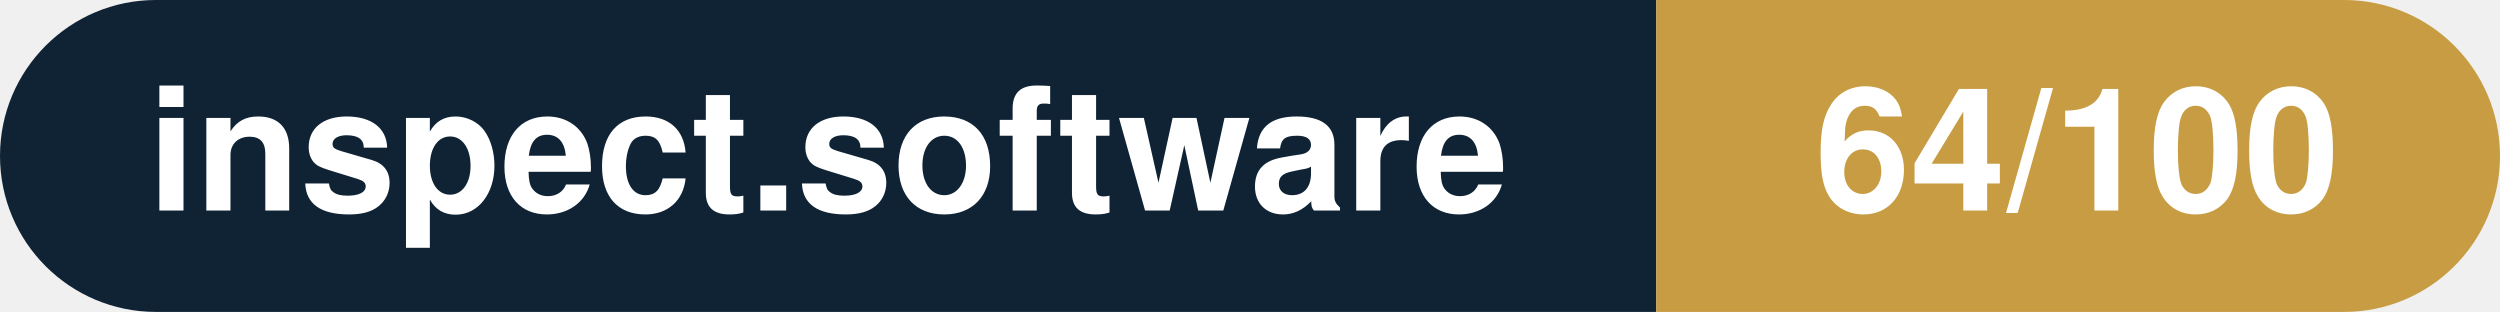
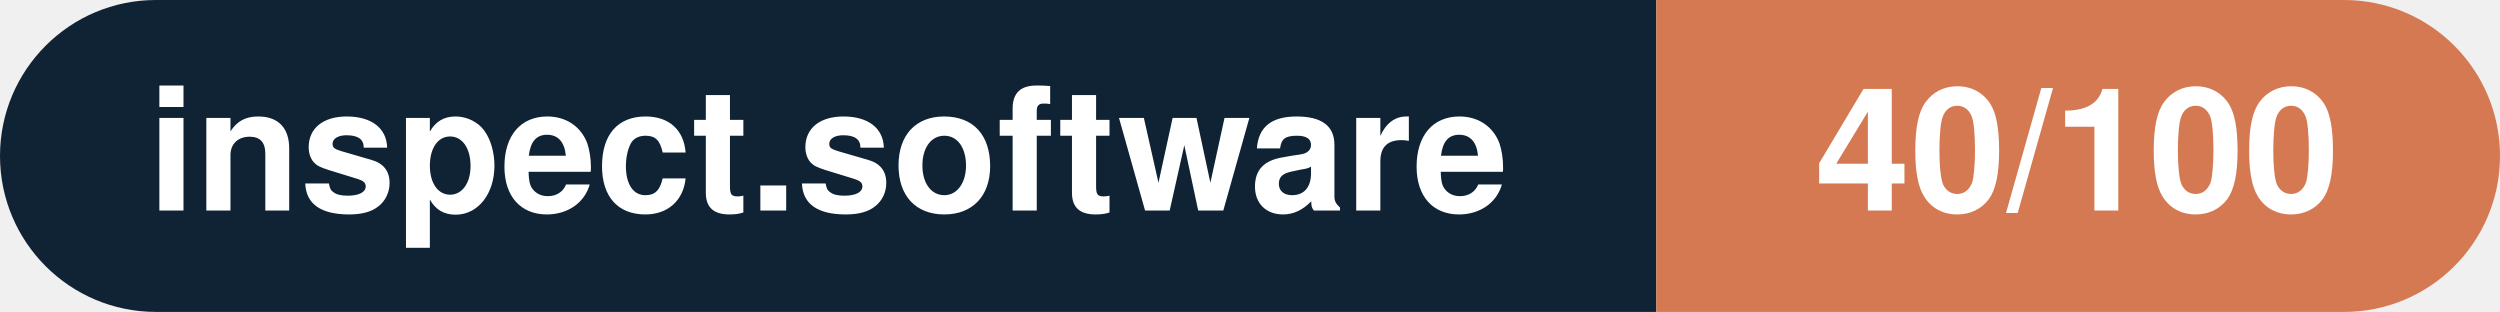
- <svg xmlns="http://www.w3.org/2000/svg" width="160.3" height="20" viewBox="0 0 160.3 20" role="img" aria-label="inspect.software: 64/100">
+ <svg xmlns="http://www.w3.org/2000/svg" width="160.3" height="20" viewBox="0 0 160.3 20" role="img" aria-label="inspect.software: 40/100">
  <clipPath id="rnd">
    <rect width="160.3" height="20" rx="10.0" fill="#fff" />
  </clipPath>
  <g clip-path="url(#rnd)">
    <rect width="106.2" height="20" fill="#0f2335" />
-     <rect x="106.2" width="54.1" height="20" fill="#c79c43" />
+     <rect x="106.2" width="54.1" height="20" fill="#d57953" />
  </g>
  <g fill="#fff" text-anchor="middle" font-family="Helvetica Neue,Helvetica,Arial,sans-serif" font-size="11">
    <text x="53.1" y="13.5" font-weight="600">inspect.software</text>
-     <text x="133.2" y="13.5" font-weight="700">64/100</text>
+     <text x="133.2" y="13.5" font-weight="700">40/100</text>
  </g>
</svg>
